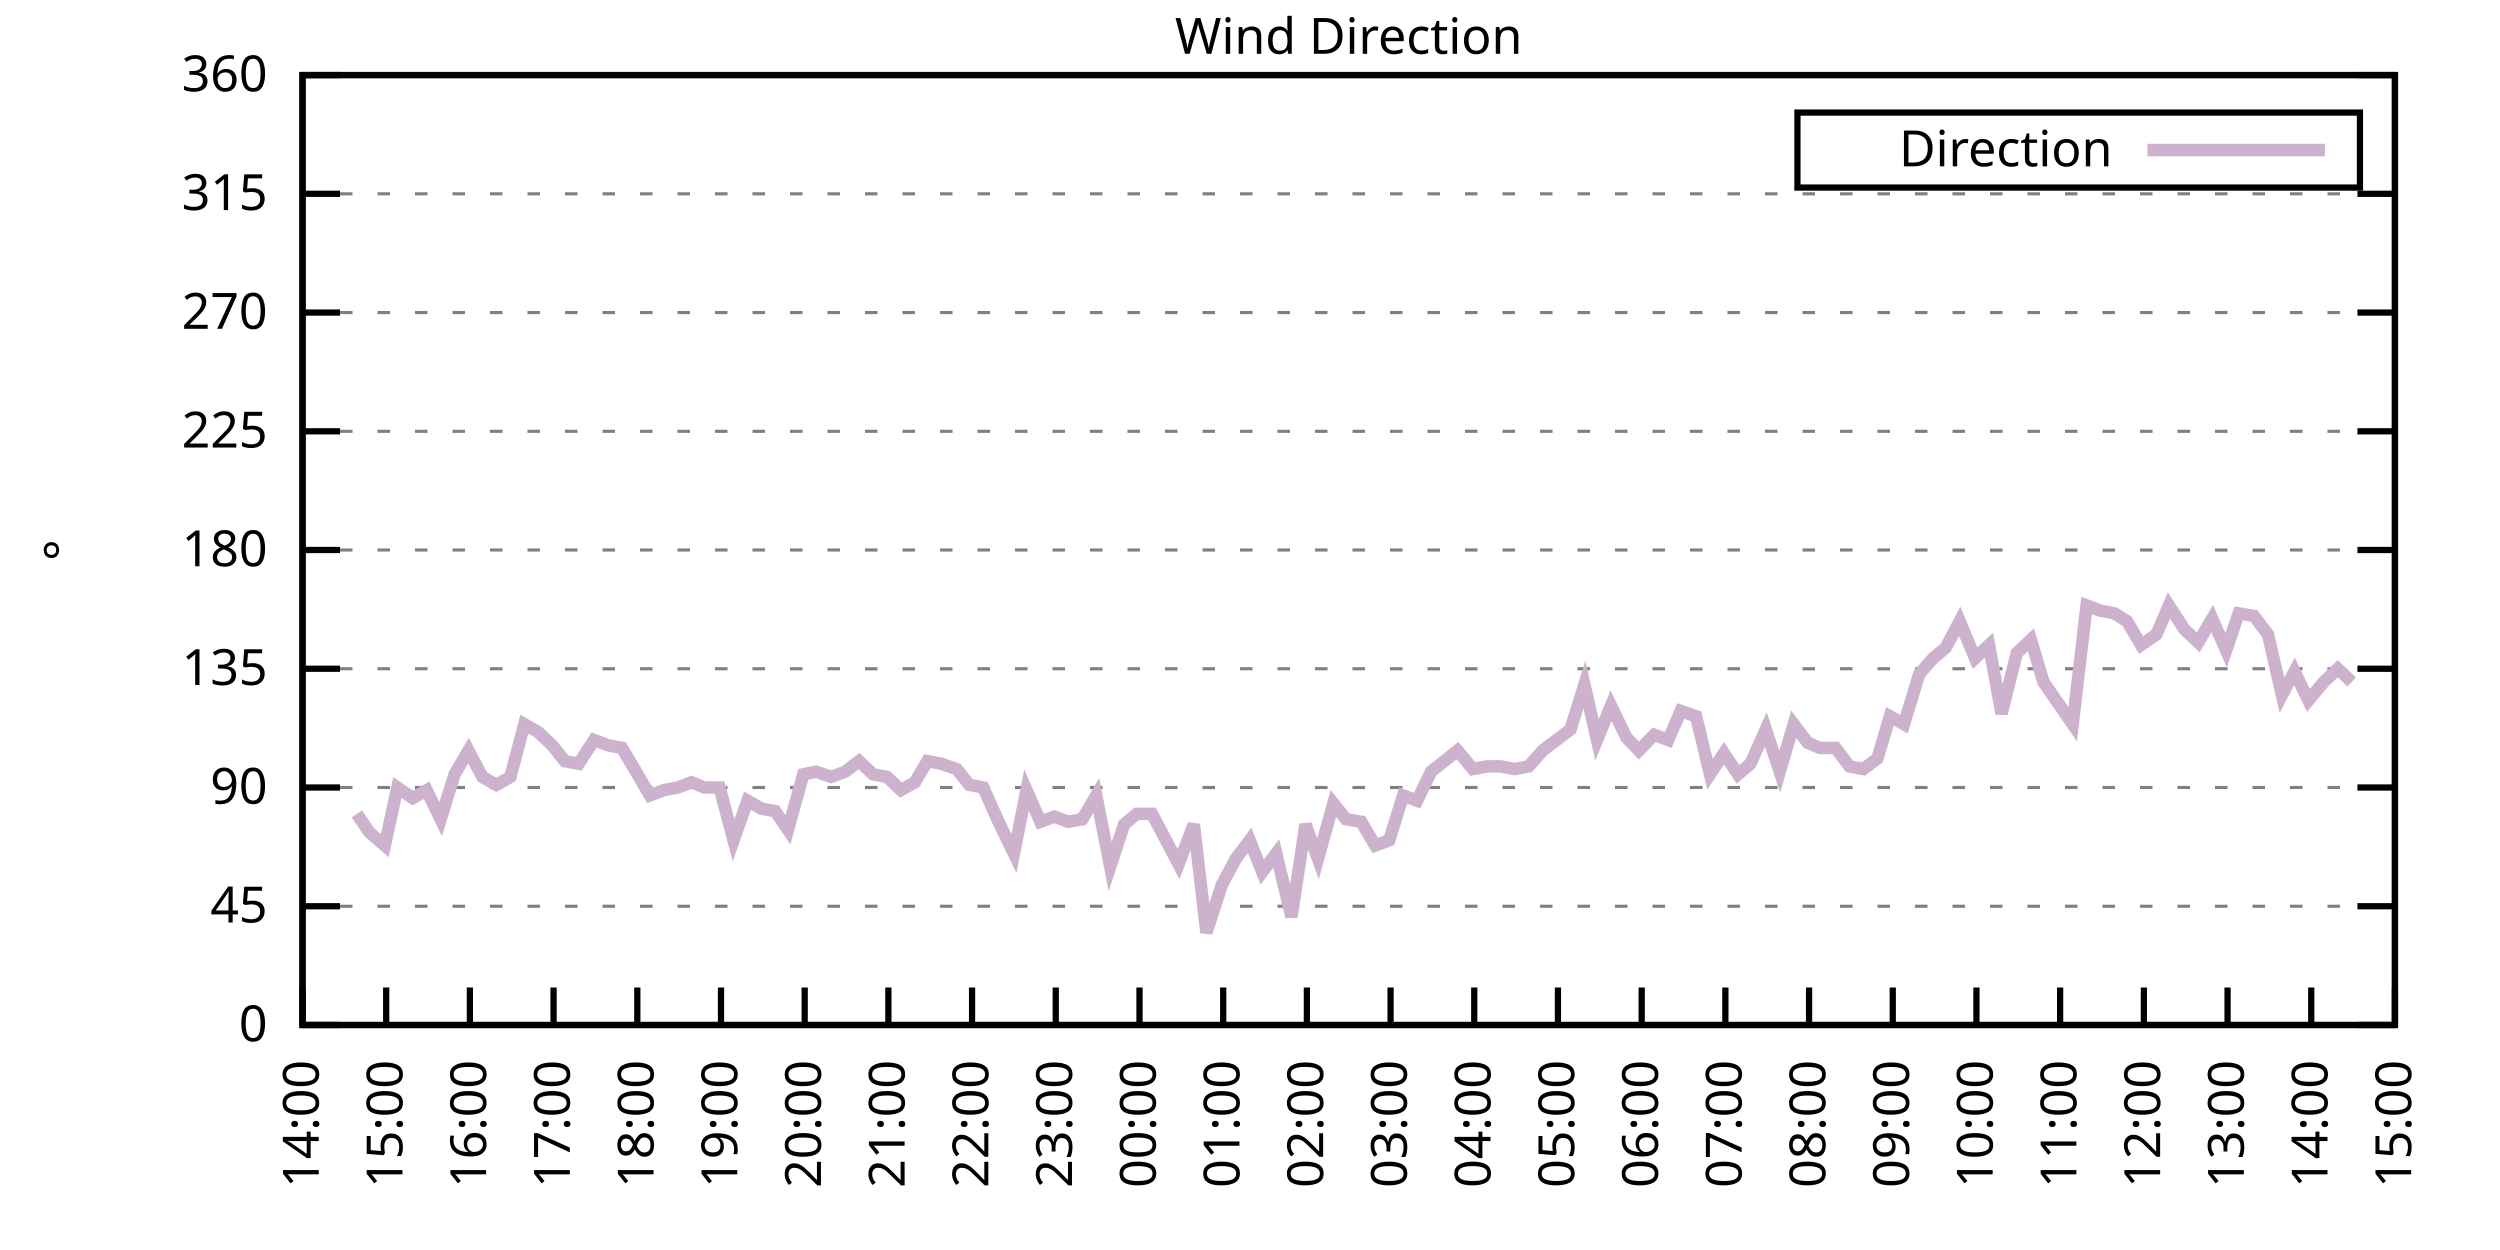
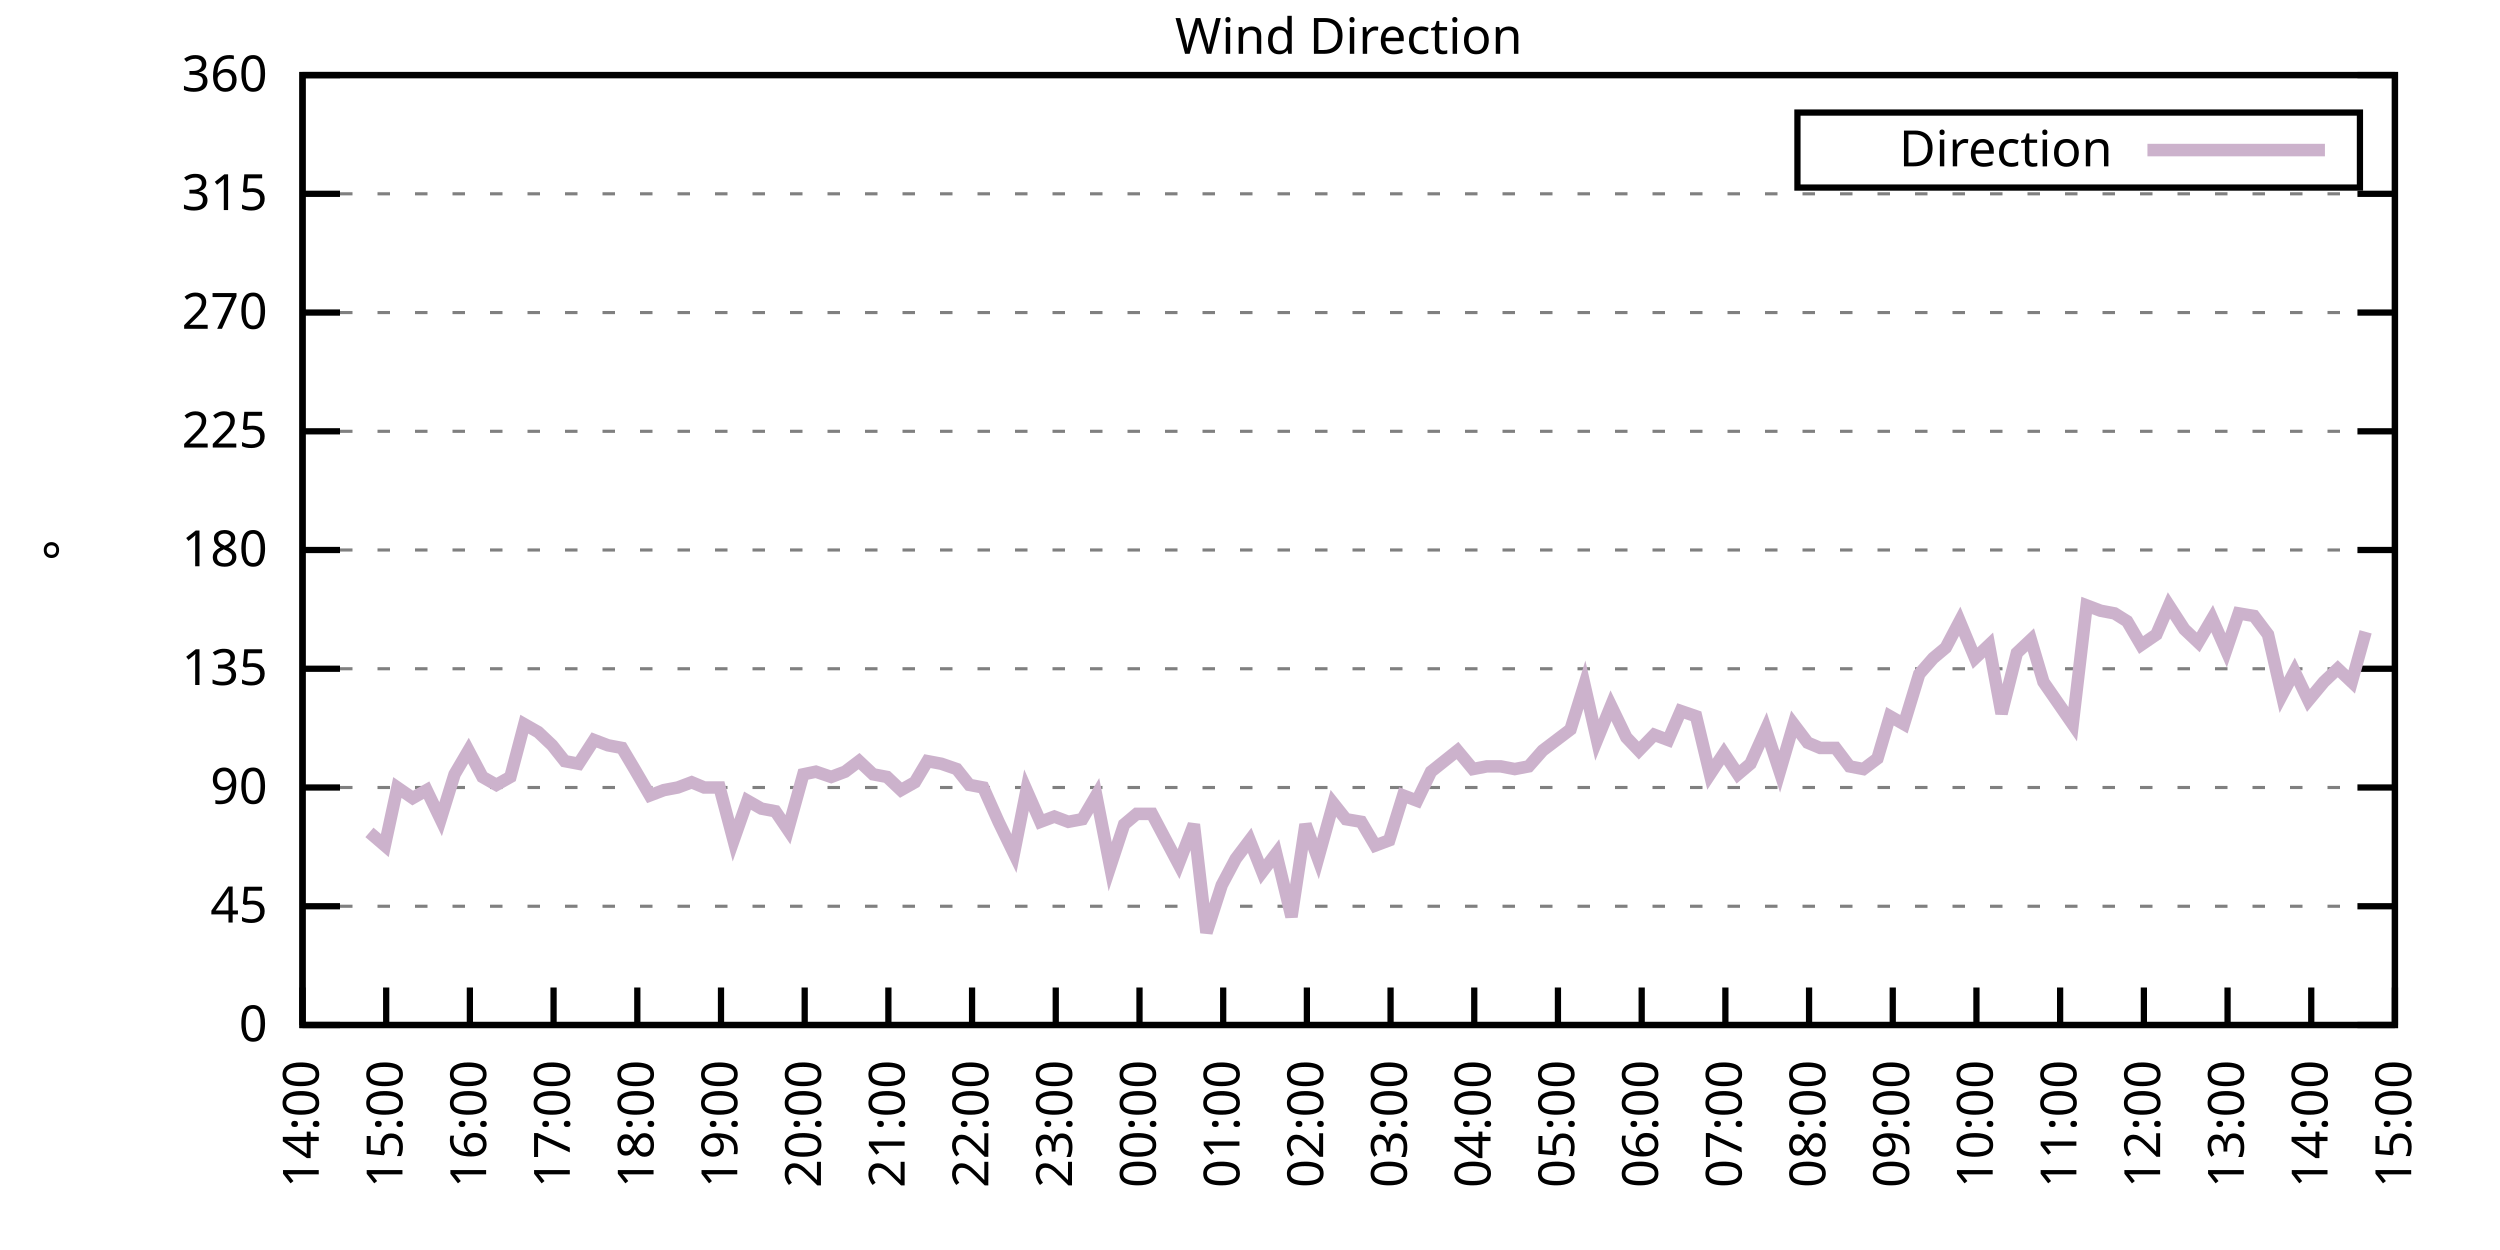
<svg xmlns="http://www.w3.org/2000/svg" xmlns:xlink="http://www.w3.org/1999/xlink" width="400" height="200" viewBox="0 0 400 200">
  <g id="gnuplot_canvas">
    <rect x="0" y="0" width="400" height="200" fill="none" />
    <defs>
      <circle id="gpDot" r="0.5" stroke-width="0.5" stroke="currentColor" />
      <path id="gpPt0" stroke-width="0.333" stroke="currentColor" d="M-1,0 h2 M0,-1 v2" />
      <path id="gpPt1" stroke-width="0.333" stroke="currentColor" d="M-1,-1 L1,1 M1,-1 L-1,1" />
      <path id="gpPt2" stroke-width="0.333" stroke="currentColor" d="M-1,0 L1,0 M0,-1 L0,1 M-1,-1 L1,1 M-1,1 L1,-1" />
      <rect id="gpPt3" stroke-width="0.333" stroke="currentColor" x="-1" y="-1" width="2" height="2" />
      <rect id="gpPt4" stroke-width="0.333" stroke="currentColor" fill="currentColor" x="-1" y="-1" width="2" height="2" />
      <circle id="gpPt5" stroke-width="0.333" stroke="currentColor" cx="0" cy="0" r="1" />
      <use xlink:href="#gpPt5" id="gpPt6" fill="currentColor" stroke="none" />
      <path id="gpPt7" stroke-width="0.333" stroke="currentColor" d="M0,-1.33 L-1.33,0.67 L1.33,0.67 z" />
      <use xlink:href="#gpPt7" id="gpPt8" fill="currentColor" stroke="none" />
      <use xlink:href="#gpPt7" id="gpPt9" stroke="currentColor" transform="rotate(180)" />
      <use xlink:href="#gpPt9" id="gpPt10" fill="currentColor" stroke="none" />
      <use xlink:href="#gpPt3" id="gpPt11" stroke="currentColor" transform="rotate(45)" />
      <use xlink:href="#gpPt11" id="gpPt12" fill="currentColor" stroke="none" />
      <path id="gpPt13" stroke-width="0.333" stroke="currentColor" d="M0,1.330 L1.265,0.411 L0.782,-1.067 L-0.782,-1.076 L-1.265,0.411 z" />
      <use xlink:href="#gpPt13" id="gpPt14" fill="currentColor" stroke="none" />
      <filter id="textbox" filterUnits="objectBoundingBox" x="0" y="0" height="1" width="1">
        <feFlood flood-color="white" flood-opacity="1" result="bgnd" />
        <feComposite in="SourceGraphic" in2="bgnd" operator="atop" />
      </filter>
      <filter id="greybox" filterUnits="objectBoundingBox" x="0" y="0" height="1" width="1">
        <feFlood flood-color="lightgrey" flood-opacity="1" result="grey" />
        <feComposite in="SourceGraphic" in2="grey" operator="atop" />
      </filter>
    </defs>
    <g fill="none" color="white" stroke="currentColor" stroke-width="1.00" stroke-linecap="butt" stroke-linejoin="miter">
</g>
    <g fill="none" color="black" stroke="currentColor" stroke-width="1.00" stroke-linecap="butt" stroke-linejoin="miter">
      <g stroke="none" shape-rendering="crispEdges">
        <polygon fill="rgb(255, 255, 255)" points="48.40,164.00 383.18,164.00 383.18,12.02 48.40,12.02 " />
      </g>
    </g>
    <g fill="none" color="black" stroke="currentColor" stroke-width="1.00" stroke-linecap="butt" stroke-linejoin="miter">
</g>
    <g fill="none" color="black" stroke="black" stroke-width="0.50" stroke-linecap="butt" stroke-linejoin="miter">
</g>
    <g fill="none" color="gray" stroke="currentColor" stroke-width="0.50" stroke-linecap="butt" stroke-linejoin="miter">
      <path stroke="gray" stroke-dasharray="2,4" class="gridline" d="M48.40,164.00 L383.19,164.00  " />
    </g>
    <g fill="none" color="gray" stroke="gray" stroke-width="1.00" stroke-linecap="butt" stroke-linejoin="miter">
</g>
    <g fill="none" color="black" stroke="currentColor" stroke-width="1.00" stroke-linecap="butt" stroke-linejoin="miter">
      <path stroke="black" d="M48.40,164.00 L54.40,164.00 M383.19,164.00 L377.19,164.00  " />
      <g transform="translate(42.80,166.60)" stroke="none" fill="black" font-family="Sans" font-size="8.00" text-anchor="end">
        <text>
          <tspan font-family="Sans"> 0</tspan>
        </text>
      </g>
    </g>
    <g fill="none" color="black" stroke="currentColor" stroke-width="1.00" stroke-linecap="butt" stroke-linejoin="miter">
</g>
    <g fill="none" color="black" stroke="black" stroke-width="0.50" stroke-linecap="butt" stroke-linejoin="miter">
</g>
    <g fill="none" color="gray" stroke="currentColor" stroke-width="0.50" stroke-linecap="butt" stroke-linejoin="miter">
      <path stroke="gray" stroke-dasharray="2,4" class="gridline" d="M48.40,145.00 L383.19,145.00  " />
    </g>
    <g fill="none" color="gray" stroke="gray" stroke-width="1.00" stroke-linecap="butt" stroke-linejoin="miter">
</g>
    <g fill="none" color="black" stroke="currentColor" stroke-width="1.00" stroke-linecap="butt" stroke-linejoin="miter">
      <path stroke="black" d="M48.40,145.00 L54.40,145.00 M383.19,145.00 L377.19,145.00  " />
      <g transform="translate(42.80,147.60)" stroke="none" fill="black" font-family="Sans" font-size="8.00" text-anchor="end">
        <text>
          <tspan font-family="Sans"> 45</tspan>
        </text>
      </g>
    </g>
    <g fill="none" color="black" stroke="currentColor" stroke-width="1.00" stroke-linecap="butt" stroke-linejoin="miter">
</g>
    <g fill="none" color="black" stroke="black" stroke-width="0.50" stroke-linecap="butt" stroke-linejoin="miter">
</g>
    <g fill="none" color="gray" stroke="currentColor" stroke-width="0.50" stroke-linecap="butt" stroke-linejoin="miter">
      <path stroke="gray" stroke-dasharray="2,4" class="gridline" d="M48.40,126.00 L383.19,126.00  " />
    </g>
    <g fill="none" color="gray" stroke="gray" stroke-width="1.00" stroke-linecap="butt" stroke-linejoin="miter">
</g>
    <g fill="none" color="black" stroke="currentColor" stroke-width="1.00" stroke-linecap="butt" stroke-linejoin="miter">
      <path stroke="black" d="M48.40,126.00 L54.40,126.00 M383.19,126.00 L377.19,126.00  " />
      <g transform="translate(42.80,128.60)" stroke="none" fill="black" font-family="Sans" font-size="8.00" text-anchor="end">
        <text>
          <tspan font-family="Sans"> 90</tspan>
        </text>
      </g>
    </g>
    <g fill="none" color="black" stroke="currentColor" stroke-width="1.00" stroke-linecap="butt" stroke-linejoin="miter">
</g>
    <g fill="none" color="black" stroke="black" stroke-width="0.50" stroke-linecap="butt" stroke-linejoin="miter">
</g>
    <g fill="none" color="gray" stroke="currentColor" stroke-width="0.50" stroke-linecap="butt" stroke-linejoin="miter">
      <path stroke="gray" stroke-dasharray="2,4" class="gridline" d="M48.40,107.00 L383.19,107.00  " />
    </g>
    <g fill="none" color="gray" stroke="gray" stroke-width="1.00" stroke-linecap="butt" stroke-linejoin="miter">
</g>
    <g fill="none" color="black" stroke="currentColor" stroke-width="1.00" stroke-linecap="butt" stroke-linejoin="miter">
      <path stroke="black" d="M48.40,107.00 L54.40,107.00 M383.19,107.00 L377.19,107.00  " />
      <g transform="translate(42.80,109.60)" stroke="none" fill="black" font-family="Sans" font-size="8.00" text-anchor="end">
        <text>
          <tspan font-family="Sans"> 135</tspan>
        </text>
      </g>
    </g>
    <g fill="none" color="black" stroke="currentColor" stroke-width="1.00" stroke-linecap="butt" stroke-linejoin="miter">
</g>
    <g fill="none" color="black" stroke="black" stroke-width="0.50" stroke-linecap="butt" stroke-linejoin="miter">
</g>
    <g fill="none" color="gray" stroke="currentColor" stroke-width="0.50" stroke-linecap="butt" stroke-linejoin="miter">
      <path stroke="gray" stroke-dasharray="2,4" class="gridline" d="M48.40,88.00 L383.19,88.00  " />
    </g>
    <g fill="none" color="gray" stroke="gray" stroke-width="1.00" stroke-linecap="butt" stroke-linejoin="miter">
</g>
    <g fill="none" color="black" stroke="currentColor" stroke-width="1.00" stroke-linecap="butt" stroke-linejoin="miter">
      <path stroke="black" d="M48.40,88.00 L54.40,88.00 M383.19,88.00 L377.19,88.00  " />
      <g transform="translate(42.80,90.60)" stroke="none" fill="black" font-family="Sans" font-size="8.00" text-anchor="end">
        <text>
          <tspan font-family="Sans"> 180</tspan>
        </text>
      </g>
    </g>
    <g fill="none" color="black" stroke="currentColor" stroke-width="1.00" stroke-linecap="butt" stroke-linejoin="miter">
</g>
    <g fill="none" color="black" stroke="black" stroke-width="0.50" stroke-linecap="butt" stroke-linejoin="miter">
</g>
    <g fill="none" color="gray" stroke="currentColor" stroke-width="0.50" stroke-linecap="butt" stroke-linejoin="miter">
      <path stroke="gray" stroke-dasharray="2,4" class="gridline" d="M48.40,69.01 L383.19,69.01  " />
    </g>
    <g fill="none" color="gray" stroke="gray" stroke-width="1.00" stroke-linecap="butt" stroke-linejoin="miter">
</g>
    <g fill="none" color="black" stroke="currentColor" stroke-width="1.00" stroke-linecap="butt" stroke-linejoin="miter">
      <path stroke="black" d="M48.40,69.01 L54.40,69.01 M383.19,69.01 L377.19,69.01  " />
      <g transform="translate(42.80,71.61)" stroke="none" fill="black" font-family="Sans" font-size="8.00" text-anchor="end">
        <text>
          <tspan font-family="Sans"> 225</tspan>
        </text>
      </g>
    </g>
    <g fill="none" color="black" stroke="currentColor" stroke-width="1.00" stroke-linecap="butt" stroke-linejoin="miter">
</g>
    <g fill="none" color="black" stroke="black" stroke-width="0.50" stroke-linecap="butt" stroke-linejoin="miter">
</g>
    <g fill="none" color="gray" stroke="currentColor" stroke-width="0.50" stroke-linecap="butt" stroke-linejoin="miter">
      <path stroke="gray" stroke-dasharray="2,4" class="gridline" d="M48.40,50.01 L383.19,50.01  " />
    </g>
    <g fill="none" color="gray" stroke="gray" stroke-width="1.00" stroke-linecap="butt" stroke-linejoin="miter">
</g>
    <g fill="none" color="black" stroke="currentColor" stroke-width="1.00" stroke-linecap="butt" stroke-linejoin="miter">
      <path stroke="black" d="M48.40,50.01 L54.40,50.01 M383.19,50.01 L377.19,50.01  " />
      <g transform="translate(42.80,52.61)" stroke="none" fill="black" font-family="Sans" font-size="8.00" text-anchor="end">
        <text>
          <tspan font-family="Sans"> 270</tspan>
        </text>
      </g>
    </g>
    <g fill="none" color="black" stroke="currentColor" stroke-width="1.00" stroke-linecap="butt" stroke-linejoin="miter">
</g>
    <g fill="none" color="black" stroke="black" stroke-width="0.50" stroke-linecap="butt" stroke-linejoin="miter">
</g>
    <g fill="none" color="gray" stroke="currentColor" stroke-width="0.50" stroke-linecap="butt" stroke-linejoin="miter">
      <path stroke="gray" stroke-dasharray="2,4" class="gridline" d="M48.40,31.01 L383.19,31.01  " />
    </g>
    <g fill="none" color="gray" stroke="gray" stroke-width="1.00" stroke-linecap="butt" stroke-linejoin="miter">
</g>
    <g fill="none" color="black" stroke="currentColor" stroke-width="1.00" stroke-linecap="butt" stroke-linejoin="miter">
      <path stroke="black" d="M48.40,31.01 L54.40,31.01 M383.19,31.01 L377.19,31.01  " />
      <g transform="translate(42.80,33.61)" stroke="none" fill="black" font-family="Sans" font-size="8.00" text-anchor="end">
        <text>
          <tspan font-family="Sans"> 315</tspan>
        </text>
      </g>
    </g>
    <g fill="none" color="black" stroke="currentColor" stroke-width="1.00" stroke-linecap="butt" stroke-linejoin="miter">
</g>
    <g fill="none" color="black" stroke="black" stroke-width="0.50" stroke-linecap="butt" stroke-linejoin="miter">
</g>
    <g fill="none" color="gray" stroke="currentColor" stroke-width="0.50" stroke-linecap="butt" stroke-linejoin="miter">
      <path stroke="gray" stroke-dasharray="2,4" class="gridline" d="M48.40,12.01 L383.19,12.01  " />
    </g>
    <g fill="none" color="gray" stroke="gray" stroke-width="1.00" stroke-linecap="butt" stroke-linejoin="miter">
</g>
    <g fill="none" color="black" stroke="currentColor" stroke-width="1.00" stroke-linecap="butt" stroke-linejoin="miter">
      <path stroke="black" d="M48.40,12.01 L54.40,12.01 M383.19,12.01 L377.19,12.01  " />
      <g transform="translate(42.80,14.61)" stroke="none" fill="black" font-family="Sans" font-size="8.00" text-anchor="end">
        <text>
          <tspan font-family="Sans"> 360</tspan>
        </text>
      </g>
    </g>
    <g fill="none" color="black" stroke="currentColor" stroke-width="1.00" stroke-linecap="butt" stroke-linejoin="miter">
      <path stroke="black" d="M48.40,164.00 L48.40,158.00  " />
      <g transform="translate(51.00,169.60) rotate(270.00)" stroke="none" fill="black" font-family="Sans" font-size="8.00" text-anchor="end">
        <text>
          <tspan font-family="Sans">14:00</tspan>
        </text>
      </g>
    </g>
    <g fill="none" color="black" stroke="currentColor" stroke-width="1.00" stroke-linecap="butt" stroke-linejoin="miter">
      <path stroke="black" d="M61.79,164.00 L61.79,158.00  " />
      <g transform="translate(64.39,169.60) rotate(270.00)" stroke="none" fill="black" font-family="Sans" font-size="8.00" text-anchor="end">
        <text>
          <tspan font-family="Sans">15:00</tspan>
        </text>
      </g>
    </g>
    <g fill="none" color="black" stroke="currentColor" stroke-width="1.00" stroke-linecap="butt" stroke-linejoin="miter">
      <path stroke="black" d="M75.18,164.00 L75.18,158.00  " />
      <g transform="translate(77.78,169.60) rotate(270.00)" stroke="none" fill="black" font-family="Sans" font-size="8.00" text-anchor="end">
        <text>
          <tspan font-family="Sans">16:00</tspan>
        </text>
      </g>
    </g>
    <g fill="none" color="black" stroke="currentColor" stroke-width="1.00" stroke-linecap="butt" stroke-linejoin="miter">
      <path stroke="black" d="M88.57,164.00 L88.57,158.00  " />
      <g transform="translate(91.17,169.60) rotate(270.00)" stroke="none" fill="black" font-family="Sans" font-size="8.00" text-anchor="end">
        <text>
          <tspan font-family="Sans">17:00</tspan>
        </text>
      </g>
    </g>
    <g fill="none" color="black" stroke="currentColor" stroke-width="1.00" stroke-linecap="butt" stroke-linejoin="miter">
      <path stroke="black" d="M101.97,164.00 L101.97,158.00  " />
      <g transform="translate(104.57,169.60) rotate(270.00)" stroke="none" fill="black" font-family="Sans" font-size="8.00" text-anchor="end">
        <text>
          <tspan font-family="Sans">18:00</tspan>
        </text>
      </g>
    </g>
    <g fill="none" color="black" stroke="currentColor" stroke-width="1.00" stroke-linecap="butt" stroke-linejoin="miter">
      <path stroke="black" d="M115.36,164.00 L115.36,158.00  " />
      <g transform="translate(117.96,169.60) rotate(270.00)" stroke="none" fill="black" font-family="Sans" font-size="8.00" text-anchor="end">
        <text>
          <tspan font-family="Sans">19:00</tspan>
        </text>
      </g>
    </g>
    <g fill="none" color="black" stroke="currentColor" stroke-width="1.00" stroke-linecap="butt" stroke-linejoin="miter">
      <path stroke="black" d="M128.75,164.00 L128.75,158.00  " />
      <g transform="translate(131.35,169.60) rotate(270.00)" stroke="none" fill="black" font-family="Sans" font-size="8.00" text-anchor="end">
        <text>
          <tspan font-family="Sans">20:00</tspan>
        </text>
      </g>
    </g>
    <g fill="none" color="black" stroke="currentColor" stroke-width="1.00" stroke-linecap="butt" stroke-linejoin="miter">
      <path stroke="black" d="M142.14,164.00 L142.14,158.00  " />
      <g transform="translate(144.74,169.60) rotate(270.00)" stroke="none" fill="black" font-family="Sans" font-size="8.00" text-anchor="end">
        <text>
          <tspan font-family="Sans">21:00</tspan>
        </text>
      </g>
    </g>
    <g fill="none" color="black" stroke="currentColor" stroke-width="1.00" stroke-linecap="butt" stroke-linejoin="miter">
      <path stroke="black" d="M155.53,164.00 L155.53,158.00  " />
      <g transform="translate(158.13,169.60) rotate(270.00)" stroke="none" fill="black" font-family="Sans" font-size="8.00" text-anchor="end">
        <text>
          <tspan font-family="Sans">22:00</tspan>
        </text>
      </g>
    </g>
    <g fill="none" color="black" stroke="currentColor" stroke-width="1.00" stroke-linecap="butt" stroke-linejoin="miter">
      <path stroke="black" d="M168.92,164.00 L168.92,158.00  " />
      <g transform="translate(171.52,169.60) rotate(270.00)" stroke="none" fill="black" font-family="Sans" font-size="8.00" text-anchor="end">
        <text>
          <tspan font-family="Sans">23:00</tspan>
        </text>
      </g>
    </g>
    <g fill="none" color="black" stroke="currentColor" stroke-width="1.00" stroke-linecap="butt" stroke-linejoin="miter">
      <path stroke="black" d="M182.32,164.00 L182.32,158.00  " />
      <g transform="translate(184.92,169.60) rotate(270.00)" stroke="none" fill="black" font-family="Sans" font-size="8.00" text-anchor="end">
        <text>
          <tspan font-family="Sans">00:00</tspan>
        </text>
      </g>
    </g>
    <g fill="none" color="black" stroke="currentColor" stroke-width="1.00" stroke-linecap="butt" stroke-linejoin="miter">
      <path stroke="black" d="M195.71,164.00 L195.71,158.00  " />
      <g transform="translate(198.31,169.60) rotate(270.00)" stroke="none" fill="black" font-family="Sans" font-size="8.00" text-anchor="end">
        <text>
          <tspan font-family="Sans">01:00</tspan>
        </text>
      </g>
    </g>
    <g fill="none" color="black" stroke="currentColor" stroke-width="1.00" stroke-linecap="butt" stroke-linejoin="miter">
      <path stroke="black" d="M209.10,164.00 L209.10,158.00  " />
      <g transform="translate(211.70,169.60) rotate(270.00)" stroke="none" fill="black" font-family="Sans" font-size="8.00" text-anchor="end">
        <text>
          <tspan font-family="Sans">02:00</tspan>
        </text>
      </g>
    </g>
    <g fill="none" color="black" stroke="currentColor" stroke-width="1.00" stroke-linecap="butt" stroke-linejoin="miter">
      <path stroke="black" d="M222.49,164.00 L222.49,158.00  " />
      <g transform="translate(225.09,169.60) rotate(270.00)" stroke="none" fill="black" font-family="Sans" font-size="8.00" text-anchor="end">
        <text>
          <tspan font-family="Sans">03:00</tspan>
        </text>
      </g>
    </g>
    <g fill="none" color="black" stroke="currentColor" stroke-width="1.00" stroke-linecap="butt" stroke-linejoin="miter">
      <path stroke="black" d="M235.88,164.00 L235.88,158.00  " />
      <g transform="translate(238.48,169.60) rotate(270.00)" stroke="none" fill="black" font-family="Sans" font-size="8.00" text-anchor="end">
        <text>
          <tspan font-family="Sans">04:00</tspan>
        </text>
      </g>
    </g>
    <g fill="none" color="black" stroke="currentColor" stroke-width="1.00" stroke-linecap="butt" stroke-linejoin="miter">
      <path stroke="black" d="M249.27,164.00 L249.27,158.00  " />
      <g transform="translate(251.87,169.60) rotate(270.00)" stroke="none" fill="black" font-family="Sans" font-size="8.00" text-anchor="end">
        <text>
          <tspan font-family="Sans">05:00</tspan>
        </text>
      </g>
    </g>
    <g fill="none" color="black" stroke="currentColor" stroke-width="1.00" stroke-linecap="butt" stroke-linejoin="miter">
      <path stroke="black" d="M262.67,164.00 L262.67,158.00  " />
      <g transform="translate(265.27,169.60) rotate(270.00)" stroke="none" fill="black" font-family="Sans" font-size="8.00" text-anchor="end">
        <text>
          <tspan font-family="Sans">06:00</tspan>
        </text>
      </g>
    </g>
    <g fill="none" color="black" stroke="currentColor" stroke-width="1.00" stroke-linecap="butt" stroke-linejoin="miter">
      <path stroke="black" d="M276.06,164.00 L276.06,158.00  " />
      <g transform="translate(278.66,169.60) rotate(270.00)" stroke="none" fill="black" font-family="Sans" font-size="8.00" text-anchor="end">
        <text>
          <tspan font-family="Sans">07:00</tspan>
        </text>
      </g>
    </g>
    <g fill="none" color="black" stroke="currentColor" stroke-width="1.00" stroke-linecap="butt" stroke-linejoin="miter">
      <path stroke="black" d="M289.45,164.00 L289.45,158.00  " />
      <g transform="translate(292.05,169.60) rotate(270.00)" stroke="none" fill="black" font-family="Sans" font-size="8.00" text-anchor="end">
        <text>
          <tspan font-family="Sans">08:00</tspan>
        </text>
      </g>
    </g>
    <g fill="none" color="black" stroke="currentColor" stroke-width="1.00" stroke-linecap="butt" stroke-linejoin="miter">
      <path stroke="black" d="M302.84,164.00 L302.84,158.00  " />
      <g transform="translate(305.44,169.60) rotate(270.00)" stroke="none" fill="black" font-family="Sans" font-size="8.00" text-anchor="end">
        <text>
          <tspan font-family="Sans">09:00</tspan>
        </text>
      </g>
    </g>
    <g fill="none" color="black" stroke="currentColor" stroke-width="1.00" stroke-linecap="butt" stroke-linejoin="miter">
      <path stroke="black" d="M316.23,164.00 L316.23,158.00  " />
      <g transform="translate(318.83,169.60) rotate(270.00)" stroke="none" fill="black" font-family="Sans" font-size="8.00" text-anchor="end">
        <text>
          <tspan font-family="Sans">10:00</tspan>
        </text>
      </g>
    </g>
    <g fill="none" color="black" stroke="currentColor" stroke-width="1.00" stroke-linecap="butt" stroke-linejoin="miter">
      <path stroke="black" d="M329.62,164.00 L329.62,158.00  " />
      <g transform="translate(332.22,169.60) rotate(270.00)" stroke="none" fill="black" font-family="Sans" font-size="8.00" text-anchor="end">
        <text>
          <tspan font-family="Sans">11:00</tspan>
        </text>
      </g>
    </g>
    <g fill="none" color="black" stroke="currentColor" stroke-width="1.00" stroke-linecap="butt" stroke-linejoin="miter">
      <path stroke="black" d="M343.02,164.00 L343.02,158.00  " />
      <g transform="translate(345.62,169.60) rotate(270.00)" stroke="none" fill="black" font-family="Sans" font-size="8.00" text-anchor="end">
        <text>
          <tspan font-family="Sans">12:00</tspan>
        </text>
      </g>
    </g>
    <g fill="none" color="black" stroke="currentColor" stroke-width="1.00" stroke-linecap="butt" stroke-linejoin="miter">
      <path stroke="black" d="M356.41,164.00 L356.41,158.00  " />
      <g transform="translate(359.01,169.60) rotate(270.00)" stroke="none" fill="black" font-family="Sans" font-size="8.00" text-anchor="end">
        <text>
          <tspan font-family="Sans">13:00</tspan>
        </text>
      </g>
    </g>
    <g fill="none" color="black" stroke="currentColor" stroke-width="1.00" stroke-linecap="butt" stroke-linejoin="miter">
      <path stroke="black" d="M369.80,164.00 L369.80,158.00  " />
      <g transform="translate(372.40,169.60) rotate(270.00)" stroke="none" fill="black" font-family="Sans" font-size="8.00" text-anchor="end">
        <text>
          <tspan font-family="Sans">14:00</tspan>
        </text>
      </g>
    </g>
    <g fill="none" color="black" stroke="currentColor" stroke-width="1.00" stroke-linecap="butt" stroke-linejoin="miter">
      <path stroke="black" d="M383.19,164.00 L383.19,158.00  " />
      <g transform="translate(385.79,169.60) rotate(270.00)" stroke="none" fill="black" font-family="Sans" font-size="8.00" text-anchor="end">
        <text>
          <tspan font-family="Sans">15:00</tspan>
        </text>
      </g>
    </g>
    <g fill="none" color="black" stroke="currentColor" stroke-width="1.00" stroke-linecap="butt" stroke-linejoin="miter">
</g>
    <g fill="none" color="black" stroke="currentColor" stroke-width="1.00" stroke-linecap="butt" stroke-linejoin="miter">
      <path stroke="black" d="M48.40,12.01 L48.40,164.00 L383.19,164.00 L383.19,12.01 L48.40,12.01 Z  " />
    </g>
    <g fill="none" color="black" stroke="currentColor" stroke-width="1.00" stroke-linecap="butt" stroke-linejoin="miter">
</g>
    <g fill="none" color="black" stroke="currentColor" stroke-width="1.00" stroke-linecap="butt" stroke-linejoin="miter">
      <path stroke="black" d="M287.59,30.01 L287.59,18.01 L377.59,18.01 L377.59,30.01 L287.59,30.01 Z  " />
    </g>
    <g id="Wind_direction_plot_1">
      <g fill="none" color="white" stroke="black" stroke-width="2.00" stroke-linecap="butt" stroke-linejoin="miter">
</g>
      <g fill="none" color="black" stroke="currentColor" stroke-width="2.00" stroke-linecap="butt" stroke-linejoin="miter">
        <g transform="translate(337.99,26.61)" stroke="none" fill="black" font-family="Sans" font-size="8.00" text-anchor="end">
          <text>
            <tspan font-family="Sans">Direction</tspan>
          </text>
        </g>
      </g>
      <g fill="none" color="black" stroke="currentColor" stroke-width="2.00" stroke-linecap="butt" stroke-linejoin="miter">
-         <path stroke="rgb(204, 178, 204)" d="M343.59,24.01 L371.99,24.01 M57.10,130.22 L59.11,133.18 L61.57,135.29 L63.58,126.00 L66.03,127.69 L68.26,126.42   L70.50,131.07 L72.73,123.89 L74.96,120.09 L77.19,124.31 L79.42,125.58 L81.66,124.31 L83.89,115.87 L86.12,117.14   L88.35,119.25 L90.36,121.78 L92.59,122.20 L95.05,118.40 L97.28,119.25 L99.51,119.67 L101.52,123.05 L103.98,127.27   L106.21,126.42 L108.44,126.00 L110.67,125.16 L112.68,126.00 L115.13,126.00 L117.37,134.45 L119.60,128.11 L121.83,129.38   L124.06,129.80 L126.07,132.76 L128.53,123.89 L130.54,123.47 L132.99,124.31 L135.22,123.47 L137.45,121.78 L139.69,123.89   L141.92,124.31 L144.15,126.42 L146.38,125.16 L148.39,121.78 L150.62,122.20 L153.08,123.05 L155.09,125.58 L157.32,126.00   L159.77,131.49 L162.23,136.56 L164.24,126.42 L166.47,131.49 L168.70,130.65 L170.93,131.49 L173.17,131.07 L175.40,127.27   L177.63,138.67 L179.86,131.91 L181.87,130.22 L184.32,130.22 L188.57,138.25 L191.02,131.91 L193.03,149.22 L195.48,141.62   L197.72,137.40 L199.95,134.45 L201.96,139.51 L204.19,136.56 L206.64,146.69 L208.88,131.91 L210.88,137.40 L213.34,128.54   L215.35,131.07 L217.80,131.49 L220.04,135.29 L222.27,134.45 L224.50,127.27 L226.73,128.11 L228.96,123.47 L233.20,120.09   L235.66,123.05 L237.89,122.62 L240.12,122.62 L242.36,123.05 L244.59,122.62 L246.82,120.09 L251.28,116.71 L253.51,109.54   L255.52,118.40 L257.76,112.91 L260.21,117.98 L262.22,120.09 L264.67,117.56 L266.91,118.40 L268.92,113.76 L271.37,114.60   L273.60,123.89 L275.83,120.51 L278.07,123.89 L280.07,122.20 L282.53,116.71 L284.76,123.47 L286.99,115.87 L289.23,118.83   L291.23,119.67 L293.69,119.67 L295.92,122.62 L298.15,123.05 L300.39,121.36 L302.39,114.60 L304.63,115.87 L307.08,107.85   L309.31,105.31 L311.32,103.63 L313.55,99.40 L316.01,105.31 L318.24,103.20 L320.25,114.18 L322.70,104.47 L324.94,102.36   L326.95,109.11 L331.63,115.87 L333.86,96.87 L336.10,97.72 L338.33,98.14 L340.34,99.40 L342.57,103.20 L345.02,101.52   L347.03,96.87 L349.49,100.67 L351.72,102.78 L353.95,98.98 L356.18,104.05 L358.19,98.14 L360.65,98.56 L362.88,101.52   L365.11,111.23 L367.12,107.43 L369.35,112.07 L371.81,109.11 L374.04,107.00 L376.27,109.11  " />
+         <path stroke="rgb(204, 178, 204)" d="M343.59,24.01 L371.99,24.01 M59.11,133.18 L61.57,135.29 L63.58,126.00 L66.03,127.69 L68.26,126.42 L70.50,131.07   L72.73,123.89 L74.96,120.09 L77.19,124.31 L79.42,125.58 L81.66,124.31 L83.89,115.87 L86.12,117.14 L88.35,119.25   L90.36,121.78 L92.59,122.20 L95.05,118.40 L97.28,119.25 L99.51,119.67 L101.52,123.05 L103.98,127.27 L106.21,126.42   L108.44,126.00 L110.67,125.16 L112.68,126.00 L115.13,126.00 L117.37,134.45 L119.60,128.11 L121.83,129.38 L124.06,129.80   L126.07,132.76 L128.53,123.89 L130.54,123.47 L132.99,124.31 L135.22,123.47 L137.45,121.78 L139.69,123.89 L141.92,124.31   L144.15,126.42 L146.38,125.16 L148.39,121.78 L150.62,122.20 L153.08,123.05 L155.09,125.58 L157.32,126.00 L159.77,131.49   L162.23,136.56 L164.24,126.42 L166.47,131.49 L168.70,130.65 L170.93,131.49 L173.17,131.07 L175.40,127.27 L177.63,138.67   L179.86,131.91 L181.87,130.22 L184.32,130.22 L188.57,138.25 L191.02,131.91 L193.03,149.22 L195.48,141.62 L197.72,137.40   L199.95,134.45 L201.96,139.51 L204.19,136.56 L206.64,146.69 L208.88,131.91 L210.88,137.40 L213.34,128.54 L215.35,131.07   L217.80,131.49 L220.04,135.29 L222.27,134.45 L224.50,127.27 L226.73,128.11 L228.96,123.47 L233.20,120.09 L235.66,123.05   L237.89,122.62 L240.12,122.62 L242.36,123.05 L244.59,122.62 L246.82,120.09 L251.28,116.71 L253.51,109.54 L255.52,118.40   L257.76,112.91 L260.21,117.98 L262.22,120.09 L264.67,117.56 L266.91,118.40 L268.92,113.76 L271.37,114.60 L273.60,123.89   L275.83,120.51 L278.07,123.89 L280.07,122.20 L282.53,116.71 L284.76,123.47 L286.99,115.87 L289.23,118.83 L291.23,119.67   L293.69,119.67 L295.92,122.62 L298.15,123.05 L300.39,121.36 L302.39,114.60 L304.63,115.87 L307.08,107.85 L309.31,105.31   L311.32,103.63 L313.55,99.40 L316.01,105.31 L318.24,103.20 L320.25,114.18 L322.70,104.47 L324.94,102.36 L326.95,109.11   L331.63,115.87 L333.86,96.87 L336.10,97.72 L338.33,98.14 L340.34,99.40 L342.57,103.20 L345.02,101.52 L347.03,96.87   L349.49,100.67 L351.72,102.78 L353.95,98.98 L356.18,104.05 L358.19,98.14 L360.65,98.56 L362.88,101.52 L365.11,111.23   L367.12,107.43 L369.35,112.07 L371.81,109.11 L374.04,107.00 L376.27,109.11 L378.50,101.09  " />
      </g>
    </g>
    <g fill="none" color="black" stroke="currentColor" stroke-width="2.00" stroke-linecap="butt" stroke-linejoin="miter">
</g>
    <g fill="none" color="black" stroke="black" stroke-width="1.00" stroke-linecap="butt" stroke-linejoin="miter">
</g>
    <g fill="none" color="black" stroke="currentColor" stroke-width="1.00" stroke-linecap="butt" stroke-linejoin="miter">
      <path stroke="black" d="M48.40,12.01 L48.40,164.00 L383.19,164.00 L383.19,12.01 L48.40,12.01 Z  " />
      <g transform="translate(12.80,88.01) rotate(270.00)" stroke="none" fill="black" font-family="Sans" font-size="8.00" text-anchor="middle">
        <text>
          <tspan font-family="Sans">°</tspan>
        </text>
      </g>
    </g>
    <g fill="none" color="black" stroke="currentColor" stroke-width="1.00" stroke-linecap="butt" stroke-linejoin="miter">
</g>
    <g fill="none" color="black" stroke="currentColor" stroke-width="1.00" stroke-linecap="butt" stroke-linejoin="miter">
      <g transform="translate(215.79,8.61)" stroke="none" fill="black" font-family="Sans" font-size="8.00" text-anchor="middle">
        <text>
          <tspan font-family="Sans">Wind Direction</tspan>
        </text>
      </g>
    </g>
    <g fill="none" color="black" stroke="currentColor" stroke-width="1.00" stroke-linecap="butt" stroke-linejoin="miter">
</g>
  </g>
</svg>
